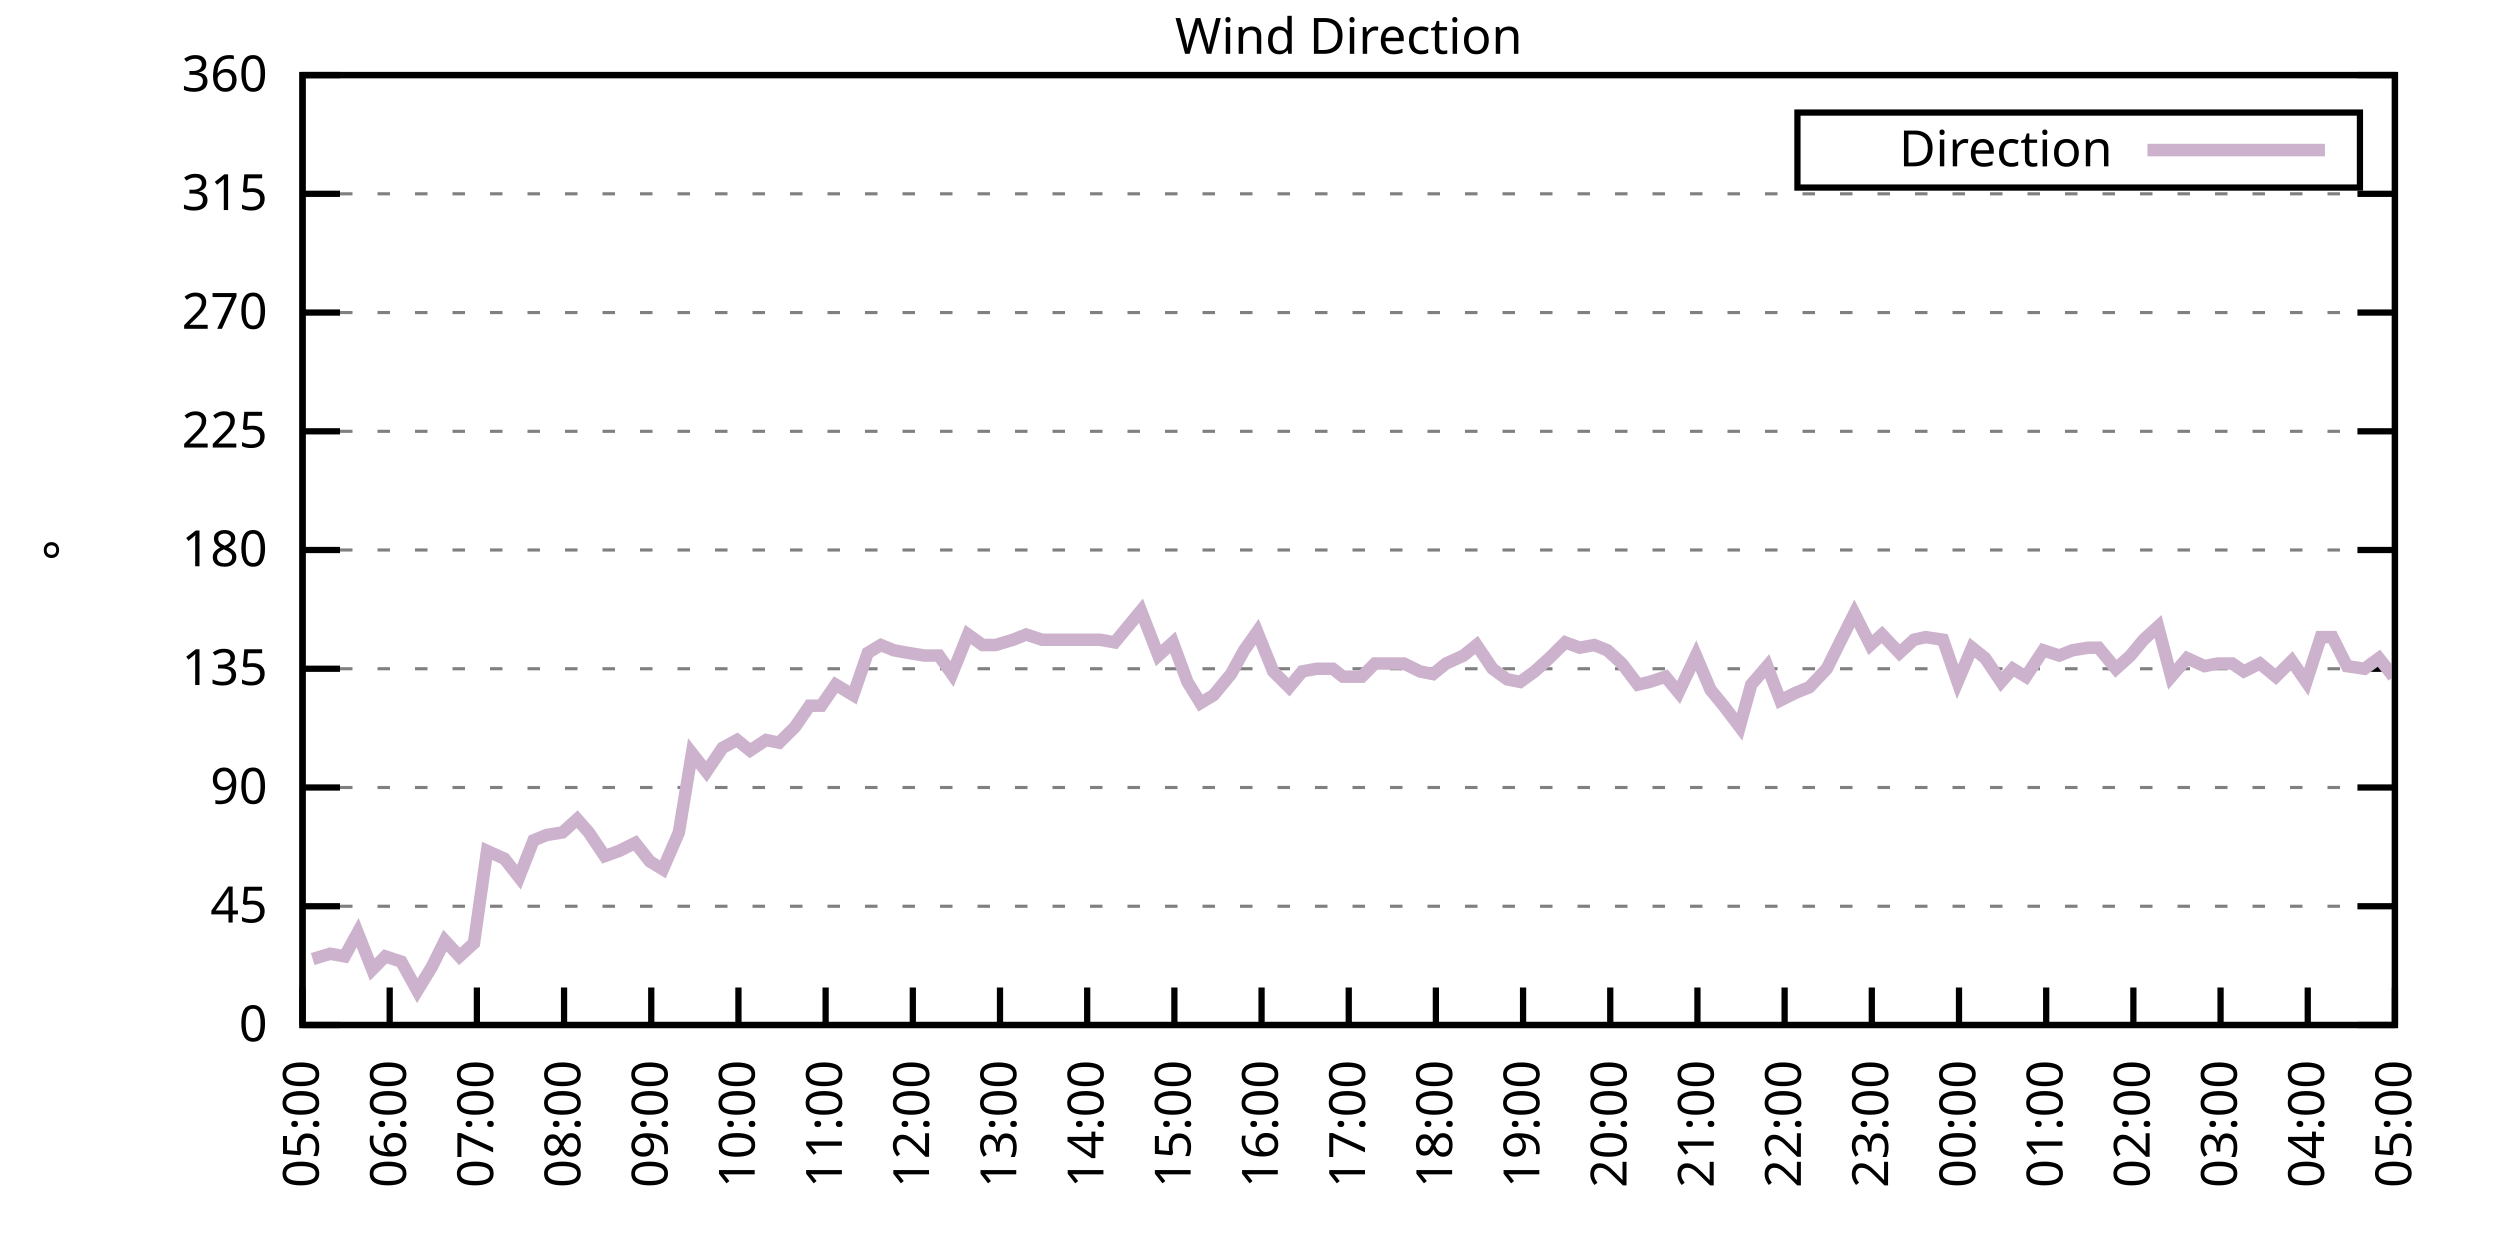
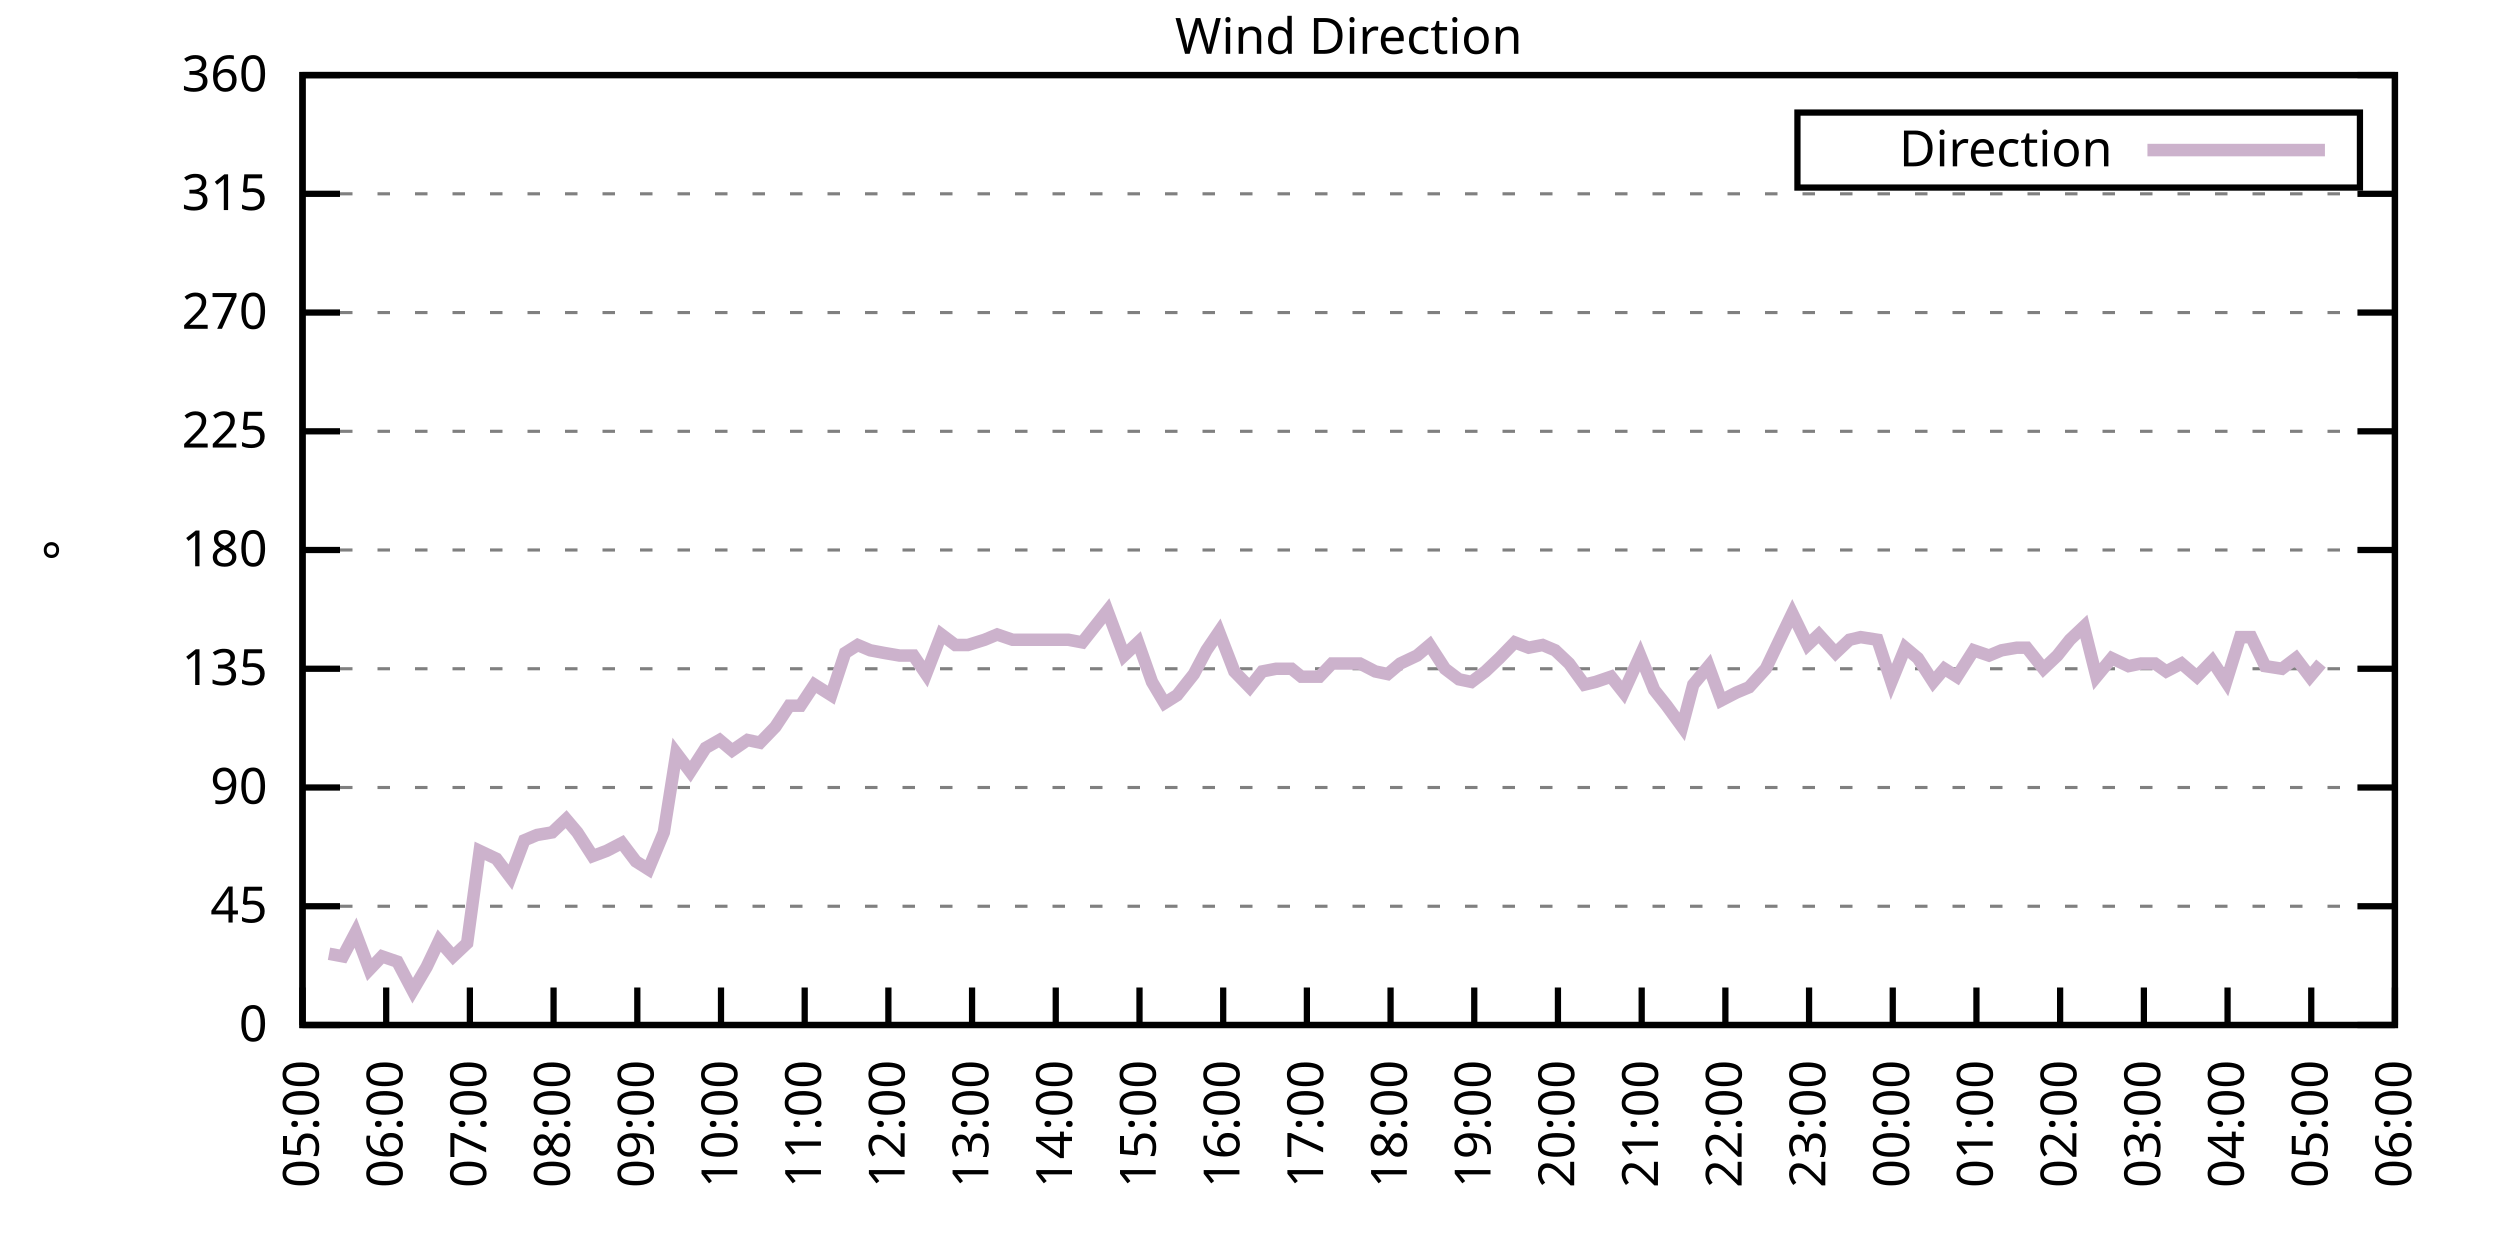
<svg xmlns="http://www.w3.org/2000/svg" xmlns:xlink="http://www.w3.org/1999/xlink" width="400" height="200" viewBox="0 0 400 200">
  <g id="gnuplot_canvas">
    <rect x="0" y="0" width="400" height="200" fill="none" />
    <defs>
      <circle id="gpDot" r="0.5" stroke-width="0.5" stroke="currentColor" />
      <path id="gpPt0" stroke-width="0.333" stroke="currentColor" d="M-1,0 h2 M0,-1 v2" />
      <path id="gpPt1" stroke-width="0.333" stroke="currentColor" d="M-1,-1 L1,1 M1,-1 L-1,1" />
      <path id="gpPt2" stroke-width="0.333" stroke="currentColor" d="M-1,0 L1,0 M0,-1 L0,1 M-1,-1 L1,1 M-1,1 L1,-1" />
      <rect id="gpPt3" stroke-width="0.333" stroke="currentColor" x="-1" y="-1" width="2" height="2" />
      <rect id="gpPt4" stroke-width="0.333" stroke="currentColor" fill="currentColor" x="-1" y="-1" width="2" height="2" />
      <circle id="gpPt5" stroke-width="0.333" stroke="currentColor" cx="0" cy="0" r="1" />
      <use xlink:href="#gpPt5" id="gpPt6" fill="currentColor" stroke="none" />
      <path id="gpPt7" stroke-width="0.333" stroke="currentColor" d="M0,-1.33 L-1.33,0.67 L1.33,0.67 z" />
      <use xlink:href="#gpPt7" id="gpPt8" fill="currentColor" stroke="none" />
      <use xlink:href="#gpPt7" id="gpPt9" stroke="currentColor" transform="rotate(180)" />
      <use xlink:href="#gpPt9" id="gpPt10" fill="currentColor" stroke="none" />
      <use xlink:href="#gpPt3" id="gpPt11" stroke="currentColor" transform="rotate(45)" />
      <use xlink:href="#gpPt11" id="gpPt12" fill="currentColor" stroke="none" />
      <path id="gpPt13" stroke-width="0.333" stroke="currentColor" d="M0,1.330 L1.265,0.411 L0.782,-1.067 L-0.782,-1.076 L-1.265,0.411 z" />
      <use xlink:href="#gpPt13" id="gpPt14" fill="currentColor" stroke="none" />
      <filter id="textbox" filterUnits="objectBoundingBox" x="0" y="0" height="1" width="1">
        <feFlood flood-color="white" flood-opacity="1" result="bgnd" />
        <feComposite in="SourceGraphic" in2="bgnd" operator="atop" />
      </filter>
      <filter id="greybox" filterUnits="objectBoundingBox" x="0" y="0" height="1" width="1">
        <feFlood flood-color="lightgrey" flood-opacity="1" result="grey" />
        <feComposite in="SourceGraphic" in2="grey" operator="atop" />
      </filter>
    </defs>
    <g fill="none" color="white" stroke="currentColor" stroke-width="1.00" stroke-linecap="butt" stroke-linejoin="miter">
</g>
    <g fill="none" color="black" stroke="currentColor" stroke-width="1.00" stroke-linecap="butt" stroke-linejoin="miter">
      <g stroke="none" shape-rendering="crispEdges">
        <polygon fill="rgb(255, 255, 255)" points="48.40,164.00 383.18,164.00 383.18,12.02 48.40,12.02 " />
      </g>
    </g>
    <g fill="none" color="black" stroke="currentColor" stroke-width="1.00" stroke-linecap="butt" stroke-linejoin="miter">
</g>
    <g fill="none" color="black" stroke="black" stroke-width="0.50" stroke-linecap="butt" stroke-linejoin="miter">
</g>
    <g fill="none" color="gray" stroke="currentColor" stroke-width="0.50" stroke-linecap="butt" stroke-linejoin="miter">
      <path stroke="gray" stroke-dasharray="2,4" class="gridline" d="M48.40,164.00 L383.19,164.00  " />
    </g>
    <g fill="none" color="gray" stroke="gray" stroke-width="1.00" stroke-linecap="butt" stroke-linejoin="miter">
</g>
    <g fill="none" color="black" stroke="currentColor" stroke-width="1.00" stroke-linecap="butt" stroke-linejoin="miter">
      <path stroke="black" d="M48.40,164.00 L54.40,164.00 M383.19,164.00 L377.19,164.00  " />
      <g transform="translate(42.80,166.60)" stroke="none" fill="black" font-family="Sans" font-size="8.00" text-anchor="end">
        <text>
          <tspan font-family="Sans"> 0</tspan>
        </text>
      </g>
    </g>
    <g fill="none" color="black" stroke="currentColor" stroke-width="1.00" stroke-linecap="butt" stroke-linejoin="miter">
</g>
    <g fill="none" color="black" stroke="black" stroke-width="0.50" stroke-linecap="butt" stroke-linejoin="miter">
</g>
    <g fill="none" color="gray" stroke="currentColor" stroke-width="0.50" stroke-linecap="butt" stroke-linejoin="miter">
      <path stroke="gray" stroke-dasharray="2,4" class="gridline" d="M48.40,145.00 L383.19,145.00  " />
    </g>
    <g fill="none" color="gray" stroke="gray" stroke-width="1.00" stroke-linecap="butt" stroke-linejoin="miter">
</g>
    <g fill="none" color="black" stroke="currentColor" stroke-width="1.00" stroke-linecap="butt" stroke-linejoin="miter">
      <path stroke="black" d="M48.40,145.00 L54.40,145.00 M383.19,145.00 L377.19,145.00  " />
      <g transform="translate(42.80,147.60)" stroke="none" fill="black" font-family="Sans" font-size="8.00" text-anchor="end">
        <text>
          <tspan font-family="Sans"> 45</tspan>
        </text>
      </g>
    </g>
    <g fill="none" color="black" stroke="currentColor" stroke-width="1.00" stroke-linecap="butt" stroke-linejoin="miter">
</g>
    <g fill="none" color="black" stroke="black" stroke-width="0.50" stroke-linecap="butt" stroke-linejoin="miter">
</g>
    <g fill="none" color="gray" stroke="currentColor" stroke-width="0.50" stroke-linecap="butt" stroke-linejoin="miter">
      <path stroke="gray" stroke-dasharray="2,4" class="gridline" d="M48.40,126.00 L383.19,126.00  " />
    </g>
    <g fill="none" color="gray" stroke="gray" stroke-width="1.00" stroke-linecap="butt" stroke-linejoin="miter">
</g>
    <g fill="none" color="black" stroke="currentColor" stroke-width="1.00" stroke-linecap="butt" stroke-linejoin="miter">
      <path stroke="black" d="M48.40,126.00 L54.40,126.00 M383.19,126.00 L377.19,126.00  " />
      <g transform="translate(42.80,128.60)" stroke="none" fill="black" font-family="Sans" font-size="8.00" text-anchor="end">
        <text>
          <tspan font-family="Sans"> 90</tspan>
        </text>
      </g>
    </g>
    <g fill="none" color="black" stroke="currentColor" stroke-width="1.00" stroke-linecap="butt" stroke-linejoin="miter">
</g>
    <g fill="none" color="black" stroke="black" stroke-width="0.50" stroke-linecap="butt" stroke-linejoin="miter">
</g>
    <g fill="none" color="gray" stroke="currentColor" stroke-width="0.50" stroke-linecap="butt" stroke-linejoin="miter">
      <path stroke="gray" stroke-dasharray="2,4" class="gridline" d="M48.40,107.00 L383.19,107.00  " />
    </g>
    <g fill="none" color="gray" stroke="gray" stroke-width="1.00" stroke-linecap="butt" stroke-linejoin="miter">
</g>
    <g fill="none" color="black" stroke="currentColor" stroke-width="1.00" stroke-linecap="butt" stroke-linejoin="miter">
      <path stroke="black" d="M48.40,107.00 L54.40,107.00 M383.19,107.00 L377.19,107.00  " />
      <g transform="translate(42.80,109.60)" stroke="none" fill="black" font-family="Sans" font-size="8.00" text-anchor="end">
        <text>
          <tspan font-family="Sans"> 135</tspan>
        </text>
      </g>
    </g>
    <g fill="none" color="black" stroke="currentColor" stroke-width="1.00" stroke-linecap="butt" stroke-linejoin="miter">
</g>
    <g fill="none" color="black" stroke="black" stroke-width="0.50" stroke-linecap="butt" stroke-linejoin="miter">
</g>
    <g fill="none" color="gray" stroke="currentColor" stroke-width="0.50" stroke-linecap="butt" stroke-linejoin="miter">
      <path stroke="gray" stroke-dasharray="2,4" class="gridline" d="M48.40,88.00 L383.19,88.00  " />
    </g>
    <g fill="none" color="gray" stroke="gray" stroke-width="1.00" stroke-linecap="butt" stroke-linejoin="miter">
</g>
    <g fill="none" color="black" stroke="currentColor" stroke-width="1.00" stroke-linecap="butt" stroke-linejoin="miter">
      <path stroke="black" d="M48.40,88.00 L54.40,88.00 M383.19,88.00 L377.19,88.00  " />
      <g transform="translate(42.80,90.60)" stroke="none" fill="black" font-family="Sans" font-size="8.00" text-anchor="end">
        <text>
          <tspan font-family="Sans"> 180</tspan>
        </text>
      </g>
    </g>
    <g fill="none" color="black" stroke="currentColor" stroke-width="1.00" stroke-linecap="butt" stroke-linejoin="miter">
</g>
    <g fill="none" color="black" stroke="black" stroke-width="0.50" stroke-linecap="butt" stroke-linejoin="miter">
</g>
    <g fill="none" color="gray" stroke="currentColor" stroke-width="0.50" stroke-linecap="butt" stroke-linejoin="miter">
      <path stroke="gray" stroke-dasharray="2,4" class="gridline" d="M48.40,69.01 L383.19,69.01  " />
    </g>
    <g fill="none" color="gray" stroke="gray" stroke-width="1.00" stroke-linecap="butt" stroke-linejoin="miter">
</g>
    <g fill="none" color="black" stroke="currentColor" stroke-width="1.00" stroke-linecap="butt" stroke-linejoin="miter">
      <path stroke="black" d="M48.40,69.01 L54.40,69.01 M383.19,69.01 L377.19,69.01  " />
      <g transform="translate(42.80,71.61)" stroke="none" fill="black" font-family="Sans" font-size="8.00" text-anchor="end">
        <text>
          <tspan font-family="Sans"> 225</tspan>
        </text>
      </g>
    </g>
    <g fill="none" color="black" stroke="currentColor" stroke-width="1.00" stroke-linecap="butt" stroke-linejoin="miter">
</g>
    <g fill="none" color="black" stroke="black" stroke-width="0.50" stroke-linecap="butt" stroke-linejoin="miter">
</g>
    <g fill="none" color="gray" stroke="currentColor" stroke-width="0.50" stroke-linecap="butt" stroke-linejoin="miter">
      <path stroke="gray" stroke-dasharray="2,4" class="gridline" d="M48.40,50.01 L383.19,50.01  " />
    </g>
    <g fill="none" color="gray" stroke="gray" stroke-width="1.00" stroke-linecap="butt" stroke-linejoin="miter">
</g>
    <g fill="none" color="black" stroke="currentColor" stroke-width="1.00" stroke-linecap="butt" stroke-linejoin="miter">
      <path stroke="black" d="M48.40,50.01 L54.40,50.01 M383.19,50.01 L377.19,50.01  " />
      <g transform="translate(42.80,52.61)" stroke="none" fill="black" font-family="Sans" font-size="8.00" text-anchor="end">
        <text>
          <tspan font-family="Sans"> 270</tspan>
        </text>
      </g>
    </g>
    <g fill="none" color="black" stroke="currentColor" stroke-width="1.00" stroke-linecap="butt" stroke-linejoin="miter">
</g>
    <g fill="none" color="black" stroke="black" stroke-width="0.50" stroke-linecap="butt" stroke-linejoin="miter">
</g>
    <g fill="none" color="gray" stroke="currentColor" stroke-width="0.50" stroke-linecap="butt" stroke-linejoin="miter">
      <path stroke="gray" stroke-dasharray="2,4" class="gridline" d="M48.40,31.01 L383.19,31.01  " />
    </g>
    <g fill="none" color="gray" stroke="gray" stroke-width="1.00" stroke-linecap="butt" stroke-linejoin="miter">
</g>
    <g fill="none" color="black" stroke="currentColor" stroke-width="1.00" stroke-linecap="butt" stroke-linejoin="miter">
      <path stroke="black" d="M48.40,31.01 L54.40,31.01 M383.19,31.01 L377.19,31.01  " />
      <g transform="translate(42.80,33.61)" stroke="none" fill="black" font-family="Sans" font-size="8.00" text-anchor="end">
        <text>
          <tspan font-family="Sans"> 315</tspan>
        </text>
      </g>
    </g>
    <g fill="none" color="black" stroke="currentColor" stroke-width="1.00" stroke-linecap="butt" stroke-linejoin="miter">
</g>
    <g fill="none" color="black" stroke="black" stroke-width="0.50" stroke-linecap="butt" stroke-linejoin="miter">
</g>
    <g fill="none" color="gray" stroke="currentColor" stroke-width="0.50" stroke-linecap="butt" stroke-linejoin="miter">
      <path stroke="gray" stroke-dasharray="2,4" class="gridline" d="M48.40,12.01 L383.19,12.01  " />
    </g>
    <g fill="none" color="gray" stroke="gray" stroke-width="1.00" stroke-linecap="butt" stroke-linejoin="miter">
</g>
    <g fill="none" color="black" stroke="currentColor" stroke-width="1.00" stroke-linecap="butt" stroke-linejoin="miter">
      <path stroke="black" d="M48.40,12.01 L54.40,12.01 M383.19,12.01 L377.19,12.01  " />
      <g transform="translate(42.80,14.61)" stroke="none" fill="black" font-family="Sans" font-size="8.00" text-anchor="end">
        <text>
          <tspan font-family="Sans"> 360</tspan>
        </text>
      </g>
    </g>
    <g fill="none" color="black" stroke="currentColor" stroke-width="1.00" stroke-linecap="butt" stroke-linejoin="miter">
      <path stroke="black" d="M48.40,164.00 L48.40,158.00  " />
      <g transform="translate(51.00,169.60) rotate(270.00)" stroke="none" fill="black" font-family="Sans" font-size="8.00" text-anchor="end">
        <text>
          <tspan font-family="Sans">05:00</tspan>
        </text>
      </g>
    </g>
    <g fill="none" color="black" stroke="currentColor" stroke-width="1.00" stroke-linecap="butt" stroke-linejoin="miter">
-       <path stroke="black" d="M62.35,164.00 L62.35,158.00  " />
-       <g transform="translate(64.95,169.60) rotate(270.00)" stroke="none" fill="black" font-family="Sans" font-size="8.00" text-anchor="end">
+       <path stroke="black" d="M61.79,164.00 L61.79,158.00  " />
+       <g transform="translate(64.39,169.60) rotate(270.00)" stroke="none" fill="black" font-family="Sans" font-size="8.00" text-anchor="end">
        <text>
          <tspan font-family="Sans">06:00</tspan>
        </text>
      </g>
    </g>
    <g fill="none" color="black" stroke="currentColor" stroke-width="1.00" stroke-linecap="butt" stroke-linejoin="miter">
-       <path stroke="black" d="M76.30,164.00 L76.30,158.00  " />
-       <g transform="translate(78.90,169.60) rotate(270.00)" stroke="none" fill="black" font-family="Sans" font-size="8.00" text-anchor="end">
+       <path stroke="black" d="M75.18,164.00 L75.18,158.00  " />
+       <g transform="translate(77.78,169.60) rotate(270.00)" stroke="none" fill="black" font-family="Sans" font-size="8.00" text-anchor="end">
        <text>
          <tspan font-family="Sans">07:00</tspan>
        </text>
      </g>
    </g>
    <g fill="none" color="black" stroke="currentColor" stroke-width="1.00" stroke-linecap="butt" stroke-linejoin="miter">
-       <path stroke="black" d="M90.25,164.00 L90.25,158.00  " />
-       <g transform="translate(92.85,169.60) rotate(270.00)" stroke="none" fill="black" font-family="Sans" font-size="8.00" text-anchor="end">
+       <path stroke="black" d="M88.57,164.00 L88.57,158.00  " />
+       <g transform="translate(91.17,169.60) rotate(270.00)" stroke="none" fill="black" font-family="Sans" font-size="8.00" text-anchor="end">
        <text>
          <tspan font-family="Sans">08:00</tspan>
        </text>
      </g>
    </g>
    <g fill="none" color="black" stroke="currentColor" stroke-width="1.00" stroke-linecap="butt" stroke-linejoin="miter">
-       <path stroke="black" d="M104.20,164.00 L104.20,158.00  " />
-       <g transform="translate(106.80,169.60) rotate(270.00)" stroke="none" fill="black" font-family="Sans" font-size="8.00" text-anchor="end">
+       <path stroke="black" d="M101.97,164.00 L101.97,158.00  " />
+       <g transform="translate(104.57,169.60) rotate(270.00)" stroke="none" fill="black" font-family="Sans" font-size="8.00" text-anchor="end">
        <text>
          <tspan font-family="Sans">09:00</tspan>
        </text>
      </g>
    </g>
    <g fill="none" color="black" stroke="currentColor" stroke-width="1.00" stroke-linecap="butt" stroke-linejoin="miter">
-       <path stroke="black" d="M118.15,164.00 L118.15,158.00  " />
-       <g transform="translate(120.75,169.60) rotate(270.00)" stroke="none" fill="black" font-family="Sans" font-size="8.00" text-anchor="end">
+       <path stroke="black" d="M115.36,164.00 L115.36,158.00  " />
+       <g transform="translate(117.96,169.60) rotate(270.00)" stroke="none" fill="black" font-family="Sans" font-size="8.00" text-anchor="end">
        <text>
          <tspan font-family="Sans">10:00</tspan>
        </text>
      </g>
    </g>
    <g fill="none" color="black" stroke="currentColor" stroke-width="1.00" stroke-linecap="butt" stroke-linejoin="miter">
-       <path stroke="black" d="M132.10,164.00 L132.10,158.00  " />
-       <g transform="translate(134.70,169.60) rotate(270.00)" stroke="none" fill="black" font-family="Sans" font-size="8.00" text-anchor="end">
+       <path stroke="black" d="M128.75,164.00 L128.75,158.00  " />
+       <g transform="translate(131.35,169.60) rotate(270.00)" stroke="none" fill="black" font-family="Sans" font-size="8.00" text-anchor="end">
        <text>
          <tspan font-family="Sans">11:00</tspan>
        </text>
      </g>
    </g>
    <g fill="none" color="black" stroke="currentColor" stroke-width="1.00" stroke-linecap="butt" stroke-linejoin="miter">
-       <path stroke="black" d="M146.05,164.00 L146.05,158.00  " />
-       <g transform="translate(148.65,169.60) rotate(270.00)" stroke="none" fill="black" font-family="Sans" font-size="8.00" text-anchor="end">
+       <path stroke="black" d="M142.14,164.00 L142.14,158.00  " />
+       <g transform="translate(144.74,169.60) rotate(270.00)" stroke="none" fill="black" font-family="Sans" font-size="8.00" text-anchor="end">
        <text>
          <tspan font-family="Sans">12:00</tspan>
        </text>
      </g>
    </g>
    <g fill="none" color="black" stroke="currentColor" stroke-width="1.00" stroke-linecap="butt" stroke-linejoin="miter">
-       <path stroke="black" d="M160.00,164.00 L160.00,158.00  " />
-       <g transform="translate(162.60,169.60) rotate(270.00)" stroke="none" fill="black" font-family="Sans" font-size="8.00" text-anchor="end">
+       <path stroke="black" d="M155.53,164.00 L155.53,158.00  " />
+       <g transform="translate(158.13,169.60) rotate(270.00)" stroke="none" fill="black" font-family="Sans" font-size="8.00" text-anchor="end">
        <text>
          <tspan font-family="Sans">13:00</tspan>
        </text>
      </g>
    </g>
    <g fill="none" color="black" stroke="currentColor" stroke-width="1.00" stroke-linecap="butt" stroke-linejoin="miter">
-       <path stroke="black" d="M173.95,164.00 L173.95,158.00  " />
-       <g transform="translate(176.55,169.60) rotate(270.00)" stroke="none" fill="black" font-family="Sans" font-size="8.00" text-anchor="end">
+       <path stroke="black" d="M168.92,164.00 L168.92,158.00  " />
+       <g transform="translate(171.52,169.60) rotate(270.00)" stroke="none" fill="black" font-family="Sans" font-size="8.00" text-anchor="end">
        <text>
          <tspan font-family="Sans">14:00</tspan>
        </text>
      </g>
    </g>
    <g fill="none" color="black" stroke="currentColor" stroke-width="1.00" stroke-linecap="butt" stroke-linejoin="miter">
-       <path stroke="black" d="M187.90,164.00 L187.90,158.00  " />
-       <g transform="translate(190.50,169.60) rotate(270.00)" stroke="none" fill="black" font-family="Sans" font-size="8.00" text-anchor="end">
+       <path stroke="black" d="M182.32,164.00 L182.32,158.00  " />
+       <g transform="translate(184.92,169.60) rotate(270.00)" stroke="none" fill="black" font-family="Sans" font-size="8.00" text-anchor="end">
        <text>
          <tspan font-family="Sans">15:00</tspan>
        </text>
      </g>
    </g>
    <g fill="none" color="black" stroke="currentColor" stroke-width="1.00" stroke-linecap="butt" stroke-linejoin="miter">
-       <path stroke="black" d="M201.85,164.00 L201.85,158.00  " />
-       <g transform="translate(204.45,169.60) rotate(270.00)" stroke="none" fill="black" font-family="Sans" font-size="8.00" text-anchor="end">
+       <path stroke="black" d="M195.71,164.00 L195.71,158.00  " />
+       <g transform="translate(198.31,169.60) rotate(270.00)" stroke="none" fill="black" font-family="Sans" font-size="8.00" text-anchor="end">
        <text>
          <tspan font-family="Sans">16:00</tspan>
        </text>
      </g>
    </g>
    <g fill="none" color="black" stroke="currentColor" stroke-width="1.00" stroke-linecap="butt" stroke-linejoin="miter">
-       <path stroke="black" d="M215.80,164.00 L215.80,158.00  " />
-       <g transform="translate(218.40,169.60) rotate(270.00)" stroke="none" fill="black" font-family="Sans" font-size="8.00" text-anchor="end">
+       <path stroke="black" d="M209.10,164.00 L209.10,158.00  " />
+       <g transform="translate(211.70,169.60) rotate(270.00)" stroke="none" fill="black" font-family="Sans" font-size="8.00" text-anchor="end">
        <text>
          <tspan font-family="Sans">17:00</tspan>
        </text>
      </g>
    </g>
    <g fill="none" color="black" stroke="currentColor" stroke-width="1.00" stroke-linecap="butt" stroke-linejoin="miter">
-       <path stroke="black" d="M229.74,164.00 L229.74,158.00  " />
-       <g transform="translate(232.34,169.60) rotate(270.00)" stroke="none" fill="black" font-family="Sans" font-size="8.00" text-anchor="end">
+       <path stroke="black" d="M222.49,164.00 L222.49,158.00  " />
+       <g transform="translate(225.09,169.60) rotate(270.00)" stroke="none" fill="black" font-family="Sans" font-size="8.00" text-anchor="end">
        <text>
          <tspan font-family="Sans">18:00</tspan>
        </text>
      </g>
    </g>
    <g fill="none" color="black" stroke="currentColor" stroke-width="1.00" stroke-linecap="butt" stroke-linejoin="miter">
-       <path stroke="black" d="M243.69,164.00 L243.69,158.00  " />
-       <g transform="translate(246.29,169.60) rotate(270.00)" stroke="none" fill="black" font-family="Sans" font-size="8.00" text-anchor="end">
+       <path stroke="black" d="M235.88,164.00 L235.88,158.00  " />
+       <g transform="translate(238.48,169.60) rotate(270.00)" stroke="none" fill="black" font-family="Sans" font-size="8.00" text-anchor="end">
        <text>
          <tspan font-family="Sans">19:00</tspan>
        </text>
      </g>
    </g>
    <g fill="none" color="black" stroke="currentColor" stroke-width="1.00" stroke-linecap="butt" stroke-linejoin="miter">
-       <path stroke="black" d="M257.64,164.00 L257.64,158.00  " />
-       <g transform="translate(260.24,169.60) rotate(270.00)" stroke="none" fill="black" font-family="Sans" font-size="8.00" text-anchor="end">
+       <path stroke="black" d="M249.27,164.00 L249.27,158.00  " />
+       <g transform="translate(251.87,169.60) rotate(270.00)" stroke="none" fill="black" font-family="Sans" font-size="8.00" text-anchor="end">
        <text>
          <tspan font-family="Sans">20:00</tspan>
        </text>
      </g>
    </g>
    <g fill="none" color="black" stroke="currentColor" stroke-width="1.00" stroke-linecap="butt" stroke-linejoin="miter">
-       <path stroke="black" d="M271.59,164.00 L271.59,158.00  " />
-       <g transform="translate(274.19,169.60) rotate(270.00)" stroke="none" fill="black" font-family="Sans" font-size="8.00" text-anchor="end">
+       <path stroke="black" d="M262.67,164.00 L262.67,158.00  " />
+       <g transform="translate(265.27,169.60) rotate(270.00)" stroke="none" fill="black" font-family="Sans" font-size="8.00" text-anchor="end">
        <text>
          <tspan font-family="Sans">21:00</tspan>
        </text>
      </g>
    </g>
    <g fill="none" color="black" stroke="currentColor" stroke-width="1.00" stroke-linecap="butt" stroke-linejoin="miter">
-       <path stroke="black" d="M285.54,164.00 L285.54,158.00  " />
-       <g transform="translate(288.14,169.60) rotate(270.00)" stroke="none" fill="black" font-family="Sans" font-size="8.00" text-anchor="end">
+       <path stroke="black" d="M276.06,164.00 L276.06,158.00  " />
+       <g transform="translate(278.66,169.60) rotate(270.00)" stroke="none" fill="black" font-family="Sans" font-size="8.00" text-anchor="end">
        <text>
          <tspan font-family="Sans">22:00</tspan>
        </text>
      </g>
    </g>
    <g fill="none" color="black" stroke="currentColor" stroke-width="1.00" stroke-linecap="butt" stroke-linejoin="miter">
-       <path stroke="black" d="M299.49,164.00 L299.49,158.00  " />
-       <g transform="translate(302.09,169.60) rotate(270.00)" stroke="none" fill="black" font-family="Sans" font-size="8.00" text-anchor="end">
+       <path stroke="black" d="M289.45,164.00 L289.45,158.00  " />
+       <g transform="translate(292.05,169.60) rotate(270.00)" stroke="none" fill="black" font-family="Sans" font-size="8.00" text-anchor="end">
        <text>
          <tspan font-family="Sans">23:00</tspan>
        </text>
      </g>
    </g>
    <g fill="none" color="black" stroke="currentColor" stroke-width="1.00" stroke-linecap="butt" stroke-linejoin="miter">
-       <path stroke="black" d="M313.44,164.00 L313.44,158.00  " />
-       <g transform="translate(316.04,169.60) rotate(270.00)" stroke="none" fill="black" font-family="Sans" font-size="8.00" text-anchor="end">
+       <path stroke="black" d="M302.84,164.00 L302.84,158.00  " />
+       <g transform="translate(305.44,169.60) rotate(270.00)" stroke="none" fill="black" font-family="Sans" font-size="8.00" text-anchor="end">
        <text>
          <tspan font-family="Sans">00:00</tspan>
        </text>
      </g>
    </g>
    <g fill="none" color="black" stroke="currentColor" stroke-width="1.00" stroke-linecap="butt" stroke-linejoin="miter">
-       <path stroke="black" d="M327.39,164.00 L327.39,158.00  " />
-       <g transform="translate(329.99,169.60) rotate(270.00)" stroke="none" fill="black" font-family="Sans" font-size="8.00" text-anchor="end">
+       <path stroke="black" d="M316.23,164.00 L316.23,158.00  " />
+       <g transform="translate(318.83,169.60) rotate(270.00)" stroke="none" fill="black" font-family="Sans" font-size="8.00" text-anchor="end">
        <text>
          <tspan font-family="Sans">01:00</tspan>
        </text>
      </g>
    </g>
    <g fill="none" color="black" stroke="currentColor" stroke-width="1.00" stroke-linecap="butt" stroke-linejoin="miter">
-       <path stroke="black" d="M341.34,164.00 L341.34,158.00  " />
-       <g transform="translate(343.94,169.60) rotate(270.00)" stroke="none" fill="black" font-family="Sans" font-size="8.00" text-anchor="end">
+       <path stroke="black" d="M329.62,164.00 L329.62,158.00  " />
+       <g transform="translate(332.22,169.60) rotate(270.00)" stroke="none" fill="black" font-family="Sans" font-size="8.00" text-anchor="end">
        <text>
          <tspan font-family="Sans">02:00</tspan>
        </text>
      </g>
    </g>
    <g fill="none" color="black" stroke="currentColor" stroke-width="1.00" stroke-linecap="butt" stroke-linejoin="miter">
-       <path stroke="black" d="M355.29,164.00 L355.29,158.00  " />
-       <g transform="translate(357.89,169.60) rotate(270.00)" stroke="none" fill="black" font-family="Sans" font-size="8.00" text-anchor="end">
+       <path stroke="black" d="M343.02,164.00 L343.02,158.00  " />
+       <g transform="translate(345.62,169.60) rotate(270.00)" stroke="none" fill="black" font-family="Sans" font-size="8.00" text-anchor="end">
        <text>
          <tspan font-family="Sans">03:00</tspan>
        </text>
      </g>
    </g>
    <g fill="none" color="black" stroke="currentColor" stroke-width="1.00" stroke-linecap="butt" stroke-linejoin="miter">
-       <path stroke="black" d="M369.24,164.00 L369.24,158.00  " />
-       <g transform="translate(371.84,169.60) rotate(270.00)" stroke="none" fill="black" font-family="Sans" font-size="8.00" text-anchor="end">
+       <path stroke="black" d="M356.41,164.00 L356.41,158.00  " />
+       <g transform="translate(359.01,169.60) rotate(270.00)" stroke="none" fill="black" font-family="Sans" font-size="8.00" text-anchor="end">
        <text>
          <tspan font-family="Sans">04:00</tspan>
+         </text>
+       </g>
+     </g>
+     <g fill="none" color="black" stroke="currentColor" stroke-width="1.00" stroke-linecap="butt" stroke-linejoin="miter">
+       <path stroke="black" d="M369.80,164.00 L369.80,158.00  " />
+       <g transform="translate(372.40,169.60) rotate(270.00)" stroke="none" fill="black" font-family="Sans" font-size="8.00" text-anchor="end">
+         <text>
+           <tspan font-family="Sans">05:00</tspan>
        </text>
      </g>
    </g>
    <g fill="none" color="black" stroke="currentColor" stroke-width="1.00" stroke-linecap="butt" stroke-linejoin="miter">
      <path stroke="black" d="M383.19,164.00 L383.19,158.00  " />
      <g transform="translate(385.79,169.60) rotate(270.00)" stroke="none" fill="black" font-family="Sans" font-size="8.00" text-anchor="end">
        <text>
-           <tspan font-family="Sans">05:00</tspan>
+           <tspan font-family="Sans">06:00</tspan>
        </text>
      </g>
    </g>
    <g fill="none" color="black" stroke="currentColor" stroke-width="1.00" stroke-linecap="butt" stroke-linejoin="miter">
</g>
    <g fill="none" color="black" stroke="currentColor" stroke-width="1.00" stroke-linecap="butt" stroke-linejoin="miter">
      <path stroke="black" d="M48.40,12.01 L48.40,164.00 L383.19,164.00 L383.19,12.01 L48.40,12.01 Z  " />
    </g>
    <g fill="none" color="black" stroke="currentColor" stroke-width="1.00" stroke-linecap="butt" stroke-linejoin="miter">
</g>
    <g fill="none" color="black" stroke="currentColor" stroke-width="1.00" stroke-linecap="butt" stroke-linejoin="miter">
      <path stroke="black" d="M287.59,30.01 L287.59,18.01 L377.59,18.01 L377.59,30.01 L287.59,30.01 Z  " />
    </g>
    <g id="Wind_direction_plot_1">
      <g fill="none" color="white" stroke="black" stroke-width="2.00" stroke-linecap="butt" stroke-linejoin="miter">
</g>
      <g fill="none" color="black" stroke="currentColor" stroke-width="2.00" stroke-linecap="butt" stroke-linejoin="miter">
        <g transform="translate(337.99,26.61)" stroke="none" fill="black" font-family="Sans" font-size="8.00" text-anchor="end">
          <text>
            <tspan font-family="Sans">Direction</tspan>
          </text>
        </g>
      </g>
      <g fill="none" color="black" stroke="currentColor" stroke-width="2.00" stroke-linecap="butt" stroke-linejoin="miter">
-         <path stroke="rgb(204, 178, 204)" d="M343.59,24.01 L371.99,24.01 M50.03,153.45 L52.82,152.60 L55.14,153.02 L57.23,149.22 L59.56,155.13 L61.65,153.02   L64.21,153.87 L66.77,158.51 L69.09,154.71 L71.18,150.49 L73.51,153.02 L75.83,150.91 L77.93,136.14 L80.72,137.40   L83.04,140.36 L85.37,134.45 L87.46,133.60 L90.02,133.18 L92.34,131.07 L94.20,133.18 L96.76,136.98 L99.08,136.14   L101.64,134.87 L103.97,137.82 L106.06,139.09 L108.62,133.18 L110.71,120.51 L113.03,123.47 L115.59,119.67 L117.92,118.40   L120.01,120.09 L122.57,118.40 L124.66,118.83 L127.22,116.29 L129.54,112.91 L131.40,112.91 L133.72,109.54 L136.51,111.23   L138.84,104.47 L140.93,103.20 L143.02,104.05 L145.35,104.47 L147.91,104.89 L150.23,104.89 L152.32,107.85 L154.88,101.52   L157.21,103.20 L159.30,103.20 L162.09,102.36 L164.18,101.52 L166.74,102.36 L176.04,102.36 L178.36,102.78 L180.46,100.25   L182.55,97.72 L185.34,104.89 L187.66,102.78 L189.99,109.11 L192.08,112.49 L194.17,111.23 L196.96,107.85 L199.06,104.05   L201.15,101.09 L203.71,107.43 L206.26,109.96 L208.36,107.43 L210.68,107.00 L213.24,107.00 L214.87,108.27 L217.89,108.27   L219.98,106.16 L222.54,106.16 L224.63,106.16 L227.19,107.43 L229.28,107.85 L231.37,106.16 L234.16,104.89 L236.25,103.20   L238.81,107.00 L241.14,108.69 L243.23,109.11 L245.55,107.43 L247.88,105.31 L250.44,102.78 L252.76,103.63 L255.09,103.20   L257.18,104.05 L259.50,106.16 L262.06,109.54 L263.92,109.11 L266.48,108.27 L268.57,110.80 L271.36,104.89 L273.69,110.38   L275.78,112.91 L278.34,116.29 L280.20,109.54 L282.75,106.58 L284.85,112.07 L287.40,110.80 L289.50,109.96 L292.29,107.00   L294.38,102.78 L296.70,98.14 L299.26,103.20 L301.12,101.52 L303.91,104.47 L306.23,102.36 L308.09,101.94 L310.88,102.36   L313.21,109.11 L315.53,103.63 L317.63,105.31 L320.18,109.11 L322.04,107.00 L324.14,108.27 L326.93,104.05 L329.48,104.89   L331.58,104.05 L334.13,103.63 L335.76,103.63 L338.55,107.00 L340.88,104.89 L342.97,102.36 L345.29,100.25 L347.39,108.27   L349.94,105.31 L352.73,106.58 L354.83,106.16 L357.15,106.16 L359.01,107.43 L361.57,106.16 L364.13,108.27 L366.68,105.74   L369.01,109.11 L371.33,101.94 L373.19,101.94 L375.52,106.58 L378.31,107.00 L380.63,105.31 L382.96,108.27  " />
+         <path stroke="rgb(204, 178, 204)" d="M343.59,24.01 L371.99,24.01 M52.64,152.60 L54.87,153.02 L56.88,149.22 L59.11,155.13 L61.12,153.02 L63.58,153.87   L66.03,158.51 L68.26,154.71 L70.27,150.49 L72.50,153.02 L74.74,150.91 L76.75,136.14 L79.42,137.40 L81.66,140.36   L83.89,134.45 L85.90,133.60 L88.35,133.18 L90.58,131.07 L92.37,133.18 L94.82,136.98 L97.06,136.14 L99.51,134.87   L101.74,137.82 L103.75,139.09 L106.21,133.18 L108.22,120.51 L110.45,123.47 L112.90,119.67 L115.13,118.40 L117.14,120.09   L119.60,118.40 L121.61,118.83 L124.06,116.29 L126.29,112.91 L128.08,112.91 L130.31,109.54 L132.99,111.23 L135.22,104.47   L137.23,103.20 L139.24,104.05 L141.47,104.47 L143.93,104.89 L146.16,104.89 L148.17,107.85 L150.62,101.52 L152.85,103.20   L154.86,103.20 L157.54,102.36 L159.55,101.52 L162.01,102.36 L170.93,102.36 L173.17,102.78 L175.17,100.25 L177.18,97.72   L179.86,104.89 L182.09,102.78 L184.32,109.11 L186.33,112.49 L188.34,111.23 L191.02,107.85 L193.03,104.05 L195.04,101.09   L197.49,107.43 L199.95,109.96 L201.96,107.43 L204.19,107.00 L206.64,107.00 L208.21,108.27 L211.11,108.27 L213.12,106.16   L215.57,106.16 L217.58,106.16 L220.04,107.43 L222.04,107.85 L224.05,106.16 L226.73,104.89 L228.74,103.20 L231.20,107.00   L233.43,108.69 L235.44,109.11 L237.67,107.43 L239.90,105.31 L242.36,102.78 L244.59,103.63 L246.82,103.20 L248.83,104.05   L251.06,106.16 L253.51,109.54 L255.30,109.11 L257.76,108.27 L259.76,110.80 L262.44,104.89 L264.67,110.38 L266.68,112.91   L269.14,116.29 L270.92,109.54 L273.38,106.58 L275.39,112.07 L277.84,110.80 L279.85,109.96 L282.53,107.00 L284.54,102.78   L286.77,98.14 L289.23,103.20 L291.01,101.52 L293.69,104.47 L295.92,102.36 L297.71,101.94 L300.39,102.36 L302.62,109.11   L304.85,103.63 L306.86,105.31 L309.31,109.11 L311.10,107.00 L313.11,108.27 L315.79,104.05 L318.24,104.89 L320.25,104.05   L322.70,103.63 L324.27,103.63 L326.95,107.00 L329.18,104.89 L331.19,102.36 L333.42,100.25 L335.43,108.27 L337.88,105.31   L340.56,106.58 L342.57,106.16 L344.80,106.16 L346.59,107.43 L349.04,106.16 L351.50,108.27 L353.95,105.74 L356.18,109.11   L358.42,101.94 L360.20,101.94 L362.43,106.58 L365.11,107.00 L367.34,105.31 L369.58,108.27 L371.36,106.16  " />
      </g>
    </g>
    <g fill="none" color="black" stroke="currentColor" stroke-width="2.00" stroke-linecap="butt" stroke-linejoin="miter">
</g>
    <g fill="none" color="black" stroke="black" stroke-width="1.00" stroke-linecap="butt" stroke-linejoin="miter">
</g>
    <g fill="none" color="black" stroke="currentColor" stroke-width="1.00" stroke-linecap="butt" stroke-linejoin="miter">
      <path stroke="black" d="M48.40,12.01 L48.40,164.00 L383.19,164.00 L383.19,12.01 L48.40,12.01 Z  " />
      <g transform="translate(12.80,88.01) rotate(270.00)" stroke="none" fill="black" font-family="Sans" font-size="8.00" text-anchor="middle">
        <text>
          <tspan font-family="Sans">°</tspan>
        </text>
      </g>
    </g>
    <g fill="none" color="black" stroke="currentColor" stroke-width="1.00" stroke-linecap="butt" stroke-linejoin="miter">
</g>
    <g fill="none" color="black" stroke="currentColor" stroke-width="1.00" stroke-linecap="butt" stroke-linejoin="miter">
      <g transform="translate(215.79,8.61)" stroke="none" fill="black" font-family="Sans" font-size="8.00" text-anchor="middle">
        <text>
          <tspan font-family="Sans">Wind Direction</tspan>
        </text>
      </g>
    </g>
    <g fill="none" color="black" stroke="currentColor" stroke-width="1.00" stroke-linecap="butt" stroke-linejoin="miter">
</g>
  </g>
</svg>
